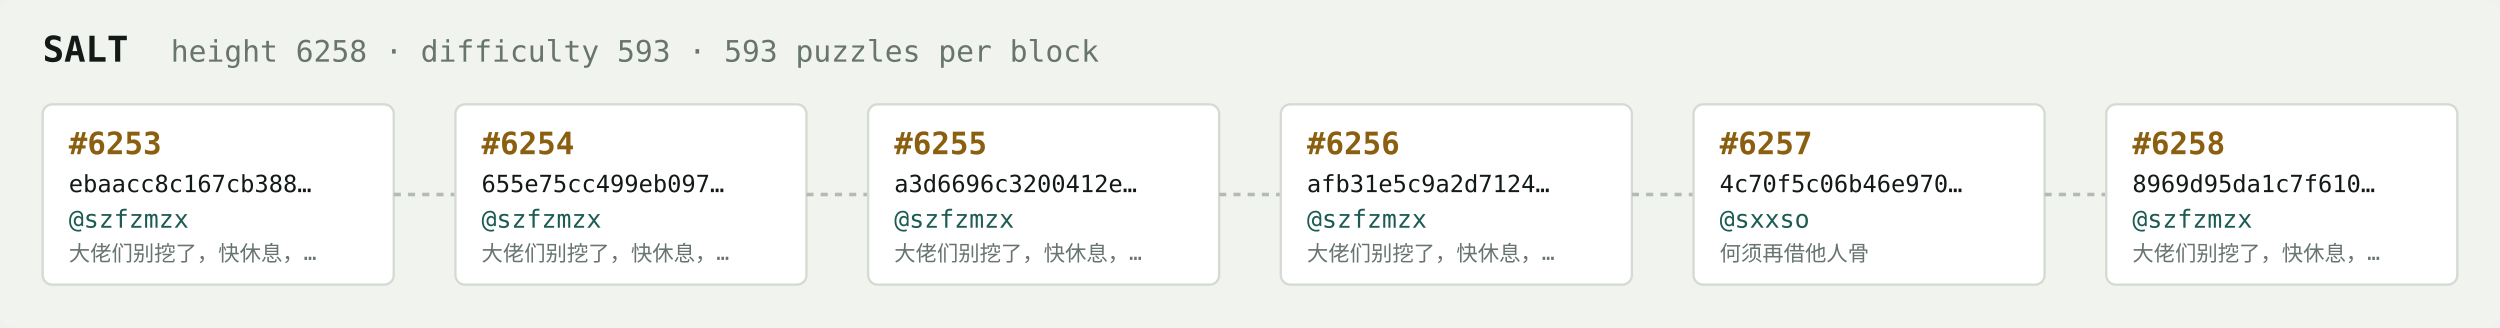
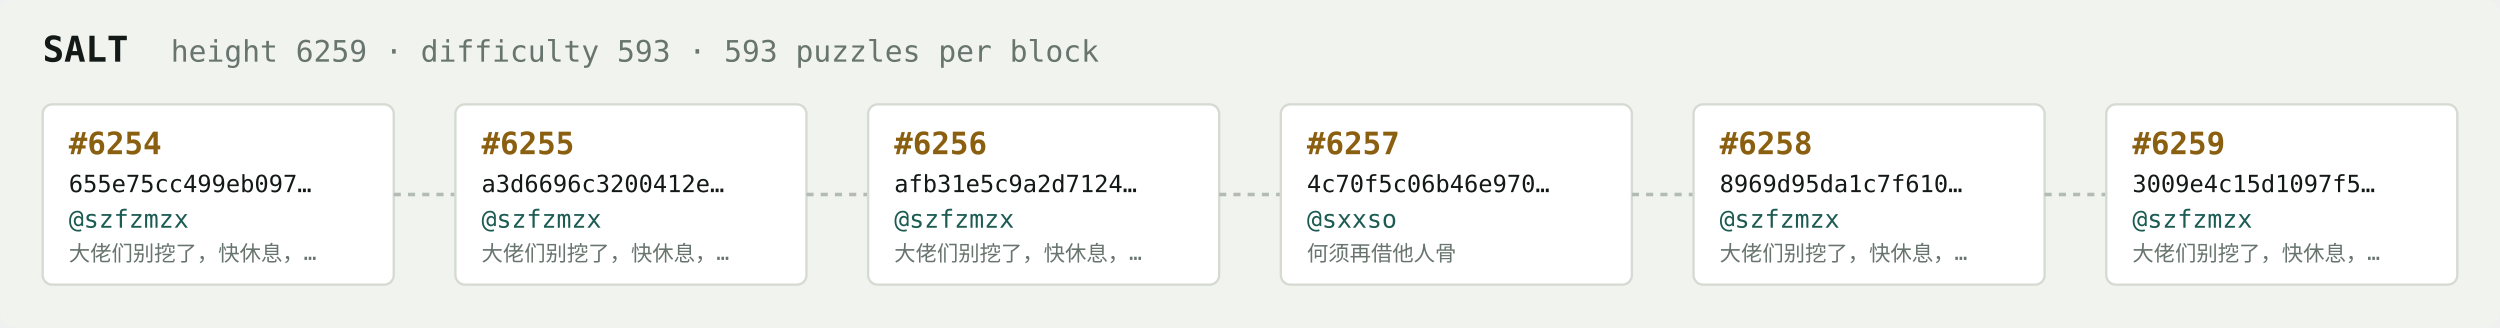
<svg xmlns="http://www.w3.org/2000/svg" width="1054" height="138" viewBox="0 0 1054 138" font-family="ui-monospace,SFMono-Regular,Menlo,monospace">
  <rect fill="#f1f3ef" width="1054" height="138" rx="6" />
  <text x="18" y="26" fill="#121916" font-size="15" font-weight="700">SALT</text>
-   <text x="72" y="26" fill="#68746e" font-size="12.5">height 6258 · difficulty 593 · 593 puzzles per block</text>
+   <text x="72" y="26" fill="#68746e" font-size="12.5">height 6259 · difficulty 593 · 593 puzzles per block</text>
  <rect x="18" y="44" width="148" height="76" rx="4" fill="#ffffff" stroke="#d5dbd2" stroke-width="1" />
-   <text x="29" y="65" fill="#8a5f10" font-size="13" font-weight="700">#6253</text>
-   <text x="29" y="81" fill="#121916" font-size="10">ebaacc8c167cb388…</text>
+   <text x="29" y="65" fill="#8a5f10" font-size="13" font-weight="700">#6254</text>
+   <text x="29" y="81" fill="#121916" font-size="10">655e75cc499eb097…</text>
  <text x="29" y="96" fill="#1c5b52" font-size="10.5">@szfzmzx</text>
  <text x="29" y="110" fill="#68746e" font-size="9">大佬们别挖了，快休息，…</text>
  <line x1="166" y1="82.0" x2="192" y2="82.0" stroke="#b3bcb4" stroke-width="1.5" stroke-dasharray="3 3" />
  <rect x="192" y="44" width="148" height="76" rx="4" fill="#ffffff" stroke="#d5dbd2" stroke-width="1" />
-   <text x="203" y="65" fill="#8a5f10" font-size="13" font-weight="700">#6254</text>
-   <text x="203" y="81" fill="#121916" font-size="10">655e75cc499eb097…</text>
+   <text x="203" y="65" fill="#8a5f10" font-size="13" font-weight="700">#6255</text>
+   <text x="203" y="81" fill="#121916" font-size="10">a3d6696c3200412e…</text>
  <text x="203" y="96" fill="#1c5b52" font-size="10.5">@szfzmzx</text>
  <text x="203" y="110" fill="#68746e" font-size="9">大佬们别挖了，快休息，…</text>
  <line x1="340" y1="82.0" x2="366" y2="82.0" stroke="#b3bcb4" stroke-width="1.5" stroke-dasharray="3 3" />
  <rect x="366" y="44" width="148" height="76" rx="4" fill="#ffffff" stroke="#d5dbd2" stroke-width="1" />
-   <text x="377" y="65" fill="#8a5f10" font-size="13" font-weight="700">#6255</text>
-   <text x="377" y="81" fill="#121916" font-size="10">a3d6696c3200412e…</text>
+   <text x="377" y="65" fill="#8a5f10" font-size="13" font-weight="700">#6256</text>
+   <text x="377" y="81" fill="#121916" font-size="10">afb31e5c9a2d7124…</text>
  <text x="377" y="96" fill="#1c5b52" font-size="10.5">@szfzmzx</text>
  <text x="377" y="110" fill="#68746e" font-size="9">大佬们别挖了，快休息，…</text>
  <line x1="514" y1="82.0" x2="540" y2="82.0" stroke="#b3bcb4" stroke-width="1.5" stroke-dasharray="3 3" />
  <rect x="540" y="44" width="148" height="76" rx="4" fill="#ffffff" stroke="#d5dbd2" stroke-width="1" />
-   <text x="551" y="65" fill="#8a5f10" font-size="13" font-weight="700">#6256</text>
-   <text x="551" y="81" fill="#121916" font-size="10">afb31e5c9a2d7124…</text>
-   <text x="551" y="96" fill="#1c5b52" font-size="10.5">@szfzmzx</text>
-   <text x="551" y="110" fill="#68746e" font-size="9">大佬们别挖了，快休息，…</text>
+   <text x="551" y="65" fill="#8a5f10" font-size="13" font-weight="700">#6257</text>
+   <text x="551" y="81" fill="#121916" font-size="10">4c70f5c06b46e970…</text>
+   <text x="551" y="96" fill="#1c5b52" font-size="10.5">@sxxso</text>
+   <text x="551" y="110" fill="#68746e" font-size="9">何须再借他人骨</text>
  <line x1="688" y1="82.0" x2="714" y2="82.0" stroke="#b3bcb4" stroke-width="1.5" stroke-dasharray="3 3" />
  <rect x="714" y="44" width="148" height="76" rx="4" fill="#ffffff" stroke="#d5dbd2" stroke-width="1" />
-   <text x="725" y="65" fill="#8a5f10" font-size="13" font-weight="700">#6257</text>
-   <text x="725" y="81" fill="#121916" font-size="10">4c70f5c06b46e970…</text>
-   <text x="725" y="96" fill="#1c5b52" font-size="10.5">@sxxso</text>
-   <text x="725" y="110" fill="#68746e" font-size="9">何须再借他人骨</text>
+   <text x="725" y="65" fill="#8a5f10" font-size="13" font-weight="700">#6258</text>
+   <text x="725" y="81" fill="#121916" font-size="10">8969d95da1c7f610…</text>
+   <text x="725" y="96" fill="#1c5b52" font-size="10.5">@szfzmzx</text>
+   <text x="725" y="110" fill="#68746e" font-size="9">大佬们别挖了，快休息，…</text>
  <line x1="862" y1="82.0" x2="888" y2="82.0" stroke="#b3bcb4" stroke-width="1.5" stroke-dasharray="3 3" />
  <rect x="888" y="44" width="148" height="76" rx="4" fill="#ffffff" stroke="#d5dbd2" stroke-width="1" />
-   <text x="899" y="65" fill="#8a5f10" font-size="13" font-weight="700">#6258</text>
-   <text x="899" y="81" fill="#121916" font-size="10">8969d95da1c7f610…</text>
+   <text x="899" y="65" fill="#8a5f10" font-size="13" font-weight="700">#6259</text>
+   <text x="899" y="81" fill="#121916" font-size="10">3009e4c15d1097f5…</text>
  <text x="899" y="96" fill="#1c5b52" font-size="10.5">@szfzmzx</text>
  <text x="899" y="110" fill="#68746e" font-size="9">大佬们别挖了，快休息，…</text>
</svg>
